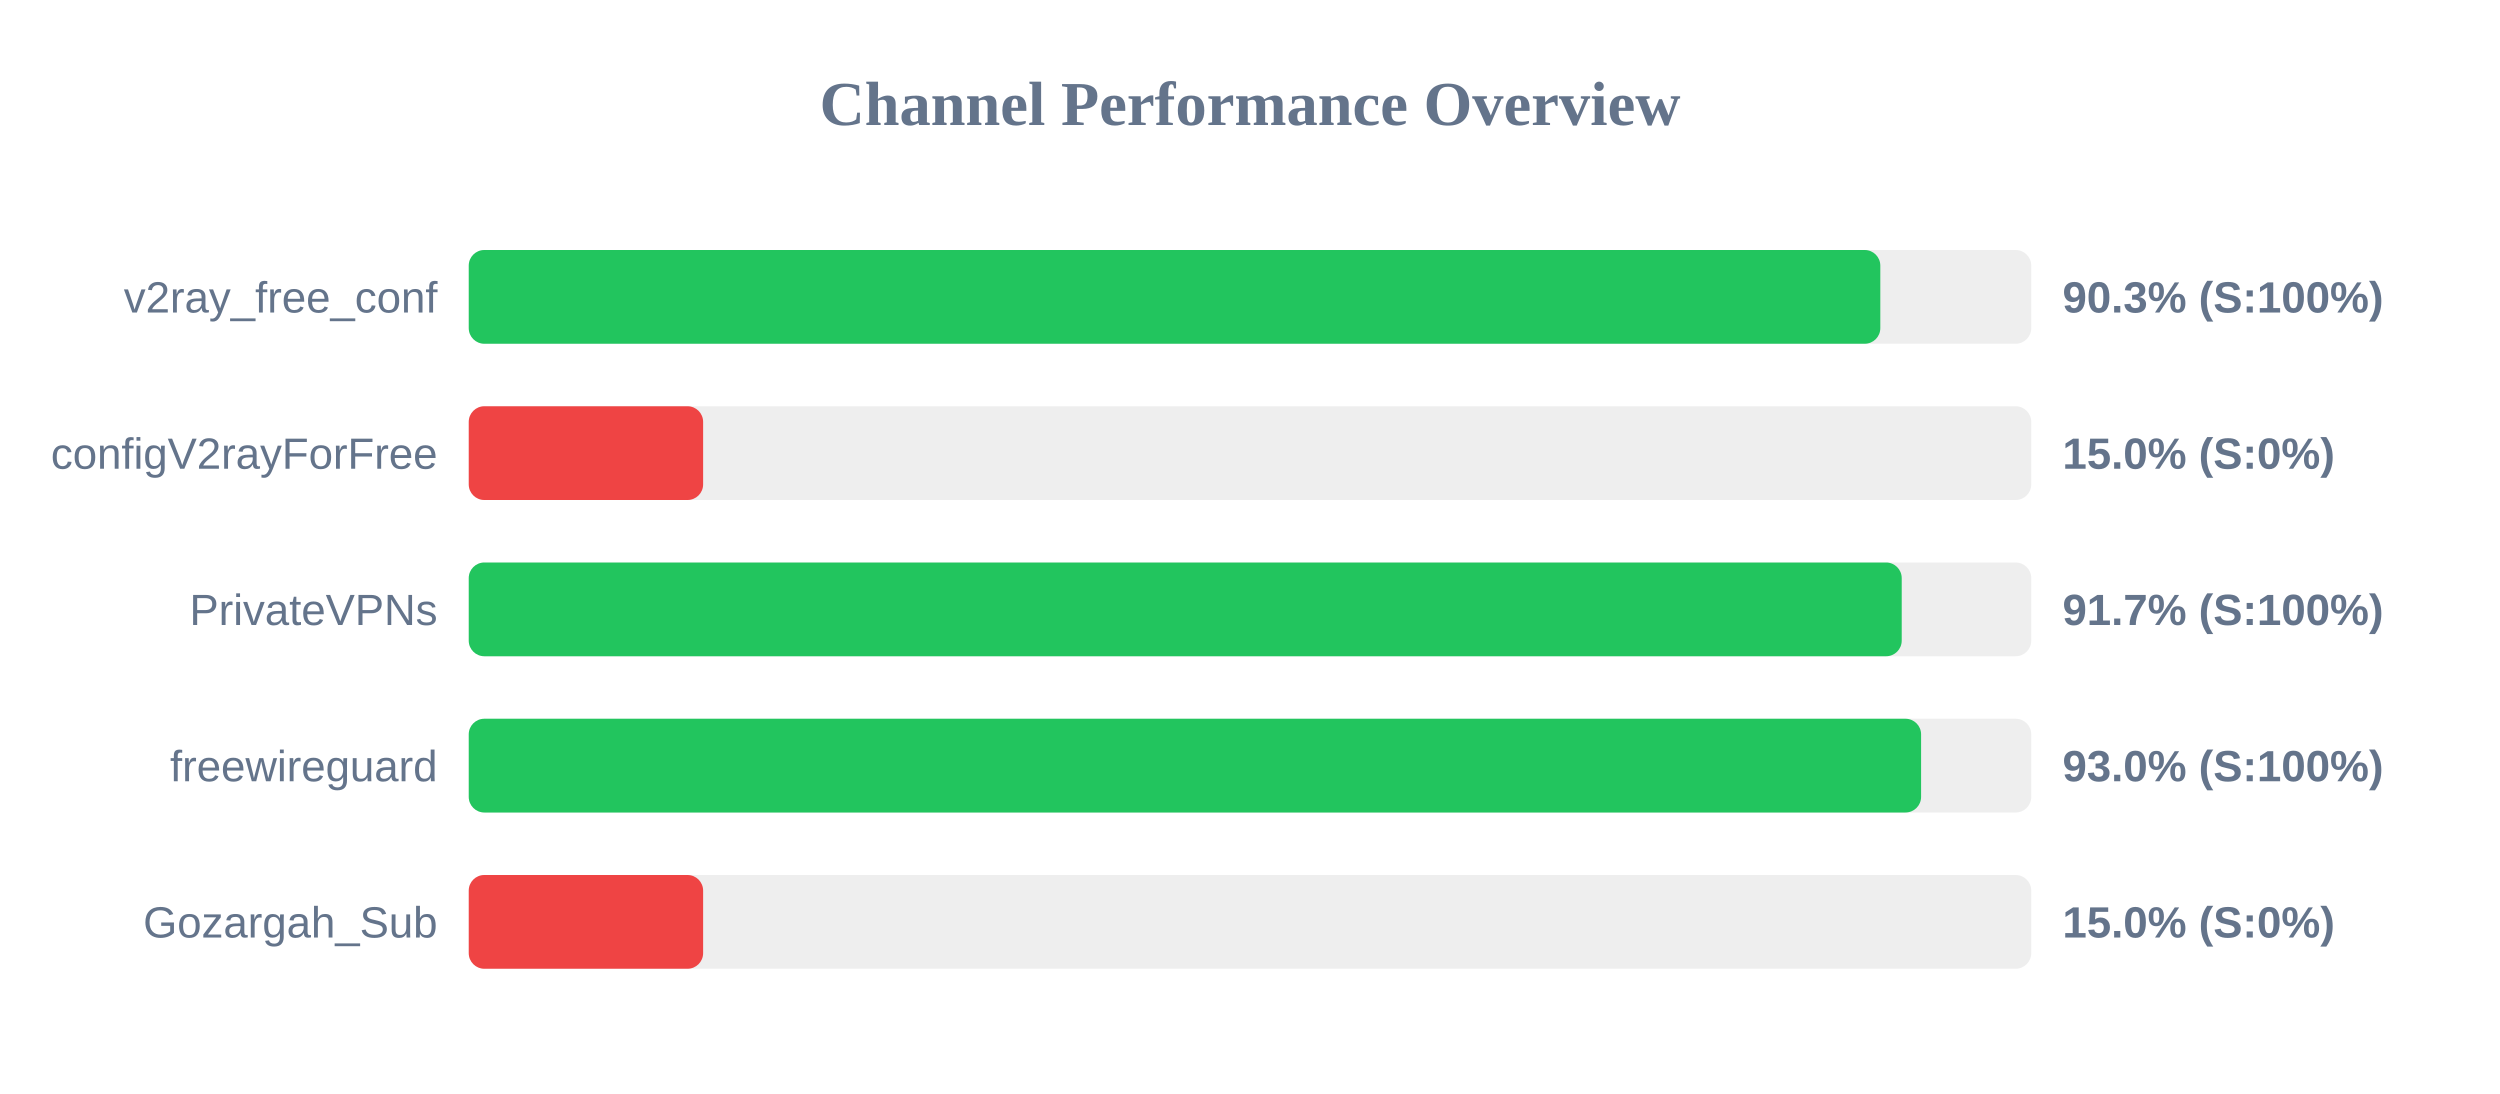
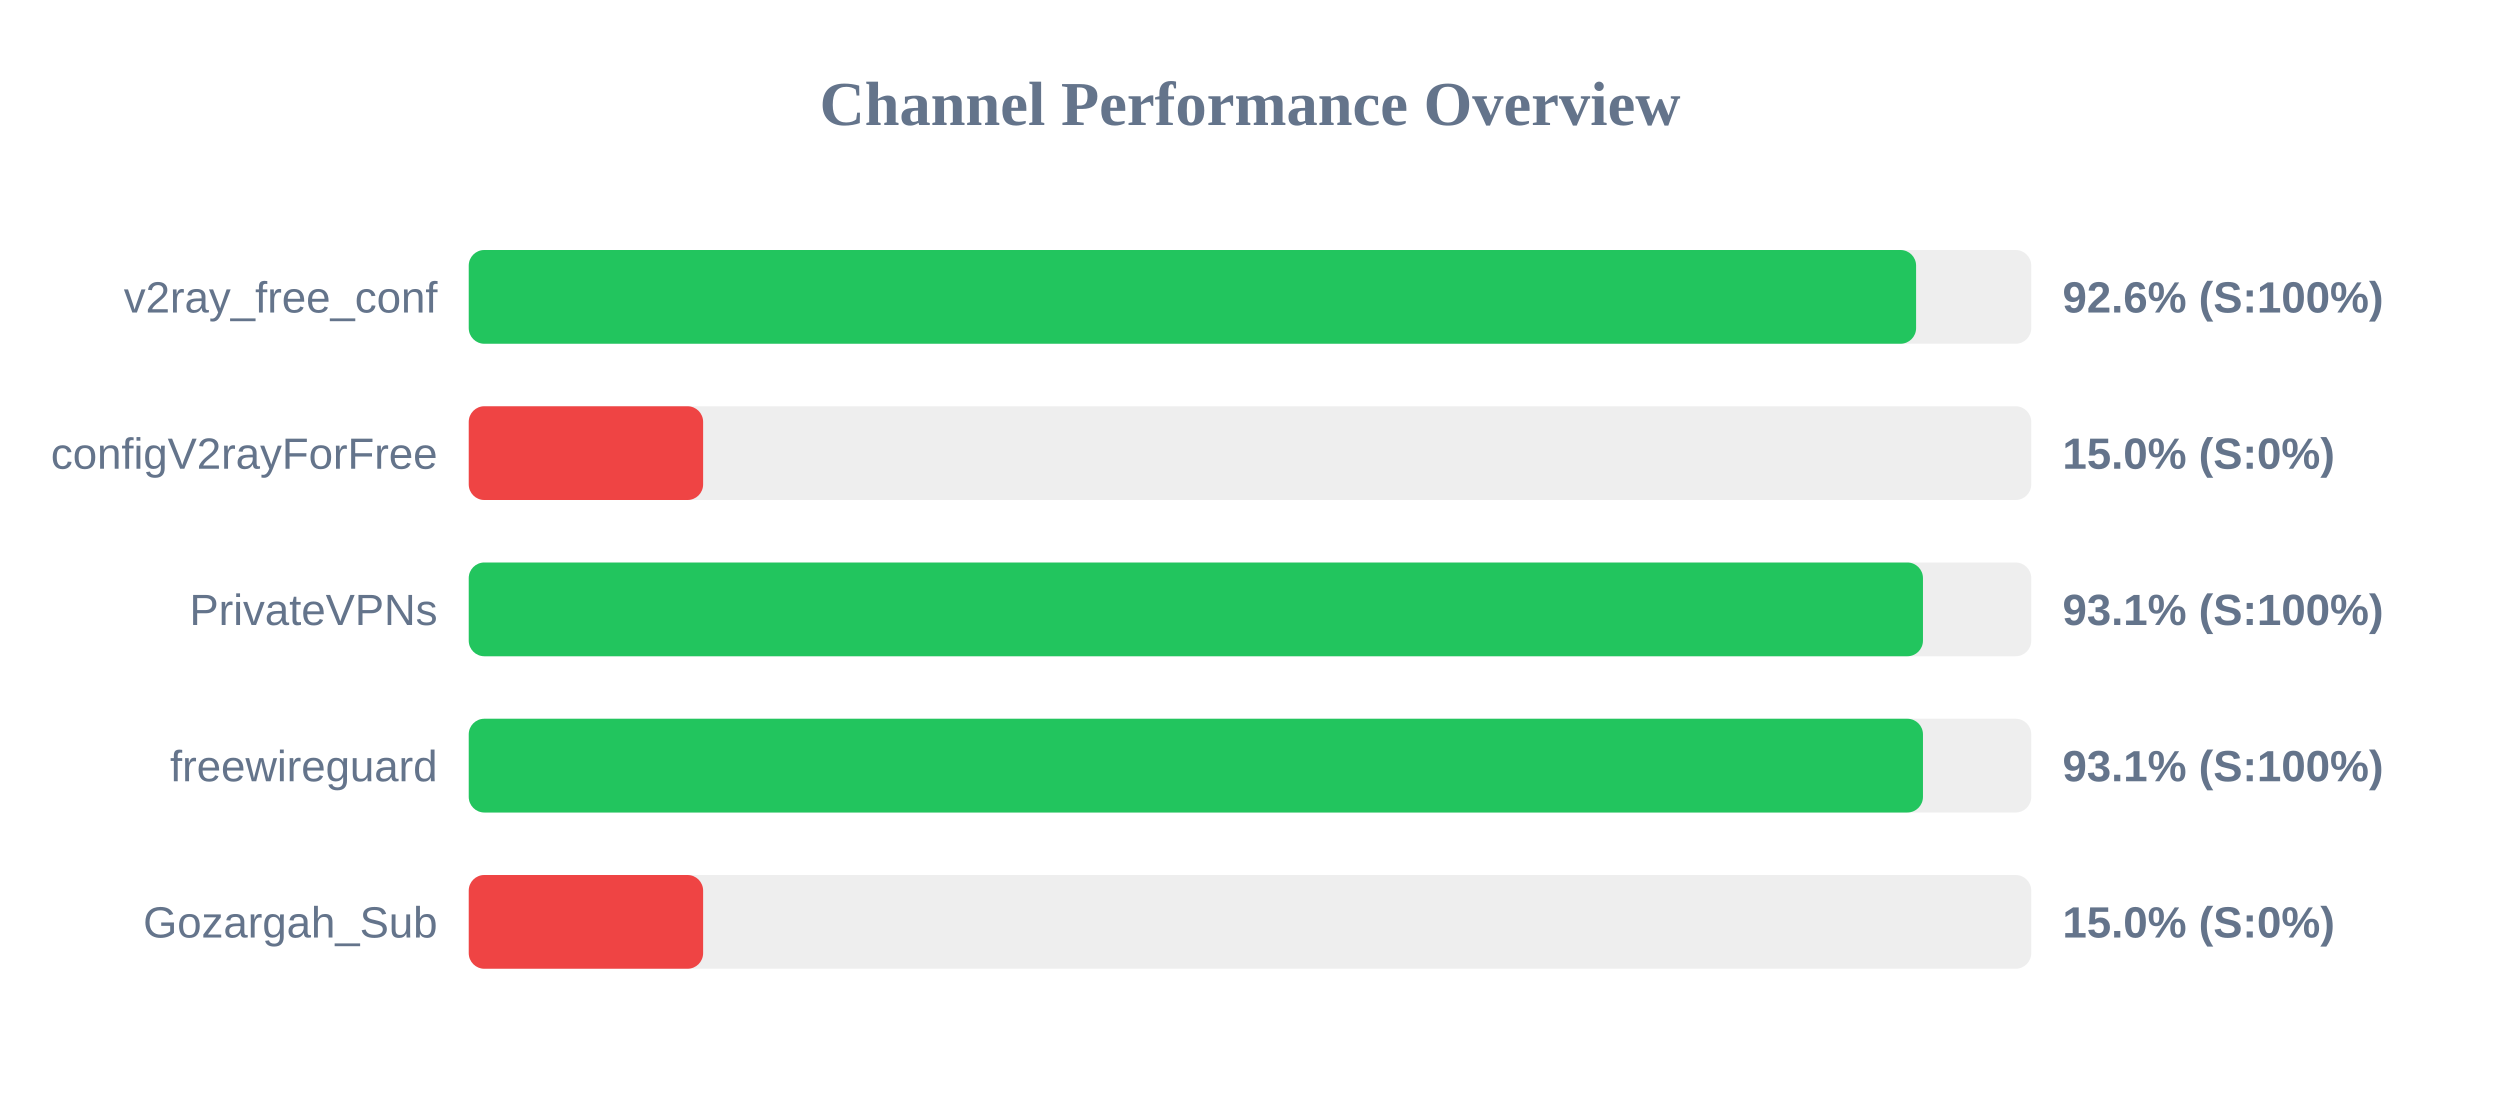
<svg xmlns="http://www.w3.org/2000/svg" width="800" height="350" version="1.1">
  <style>
        .row { font: 14px Arial; fill: #64748b; }
        .score { font: bold 14px Arial; fill: #64748b; }
    </style>
  <text x="400" y="40" text-anchor="middle" font-size="20px" font-weight="bold" fill="#64748b">Channel Performance Overview</text>
  <rect x="150" y="80" width="500" height="30" fill="#eee" rx="5" />
-   <rect x="150" y="80" width="451.7" height="30" fill="#22c55e" rx="5" />
+   <rect x="150" y="80" width="463.15" height="30" fill="#22c55e" rx="5" />
  <text x="140" y="100" text-anchor="end" class="row">v2ray_free_conf</text>
-   <text x="660" y="100" text-anchor="start" class="score">90.3% (S:100%)</text>
+   <text x="660" y="100" text-anchor="start" class="score">92.6% (S:100%)</text>
  <rect x="150" y="130" width="500" height="30" fill="#eee" rx="5" />
  <rect x="150" y="130" width="75.0" height="30" fill="#ef4444" rx="5" />
  <text x="140" y="150" text-anchor="end" class="row">configV2rayForFree</text>
  <text x="660" y="150" text-anchor="start" class="score">15.0% (S:0%)</text>
  <rect x="150" y="180" width="500" height="30" fill="#eee" rx="5" />
-   <rect x="150" y="180" width="458.55" height="30" fill="#22c55e" rx="5" />
+   <rect x="150" y="180" width="465.35" height="30" fill="#22c55e" rx="5" />
  <text x="140" y="200" text-anchor="end" class="row">PrivateVPNs</text>
-   <text x="660" y="200" text-anchor="start" class="score">91.7% (S:100%)</text>
+   <text x="660" y="200" text-anchor="start" class="score">93.1% (S:100%)</text>
  <rect x="150" y="230" width="500" height="30" fill="#eee" rx="5" />
-   <rect x="150" y="230" width="464.75" height="30" fill="#22c55e" rx="5" />
+   <rect x="150" y="230" width="465.35" height="30" fill="#22c55e" rx="5" />
  <text x="140" y="250" text-anchor="end" class="row">freewireguard</text>
-   <text x="660" y="250" text-anchor="start" class="score">93.0% (S:100%)</text>
+   <text x="660" y="250" text-anchor="start" class="score">93.1% (S:100%)</text>
  <rect x="150" y="280" width="500" height="30" fill="#eee" rx="5" />
  <rect x="150" y="280" width="75.0" height="30" fill="#ef4444" rx="5" />
  <text x="140" y="300" text-anchor="end" class="row">Gozargah_Sub</text>
  <text x="660" y="300" text-anchor="start" class="score">15.0% (S:0%)</text>
</svg>
